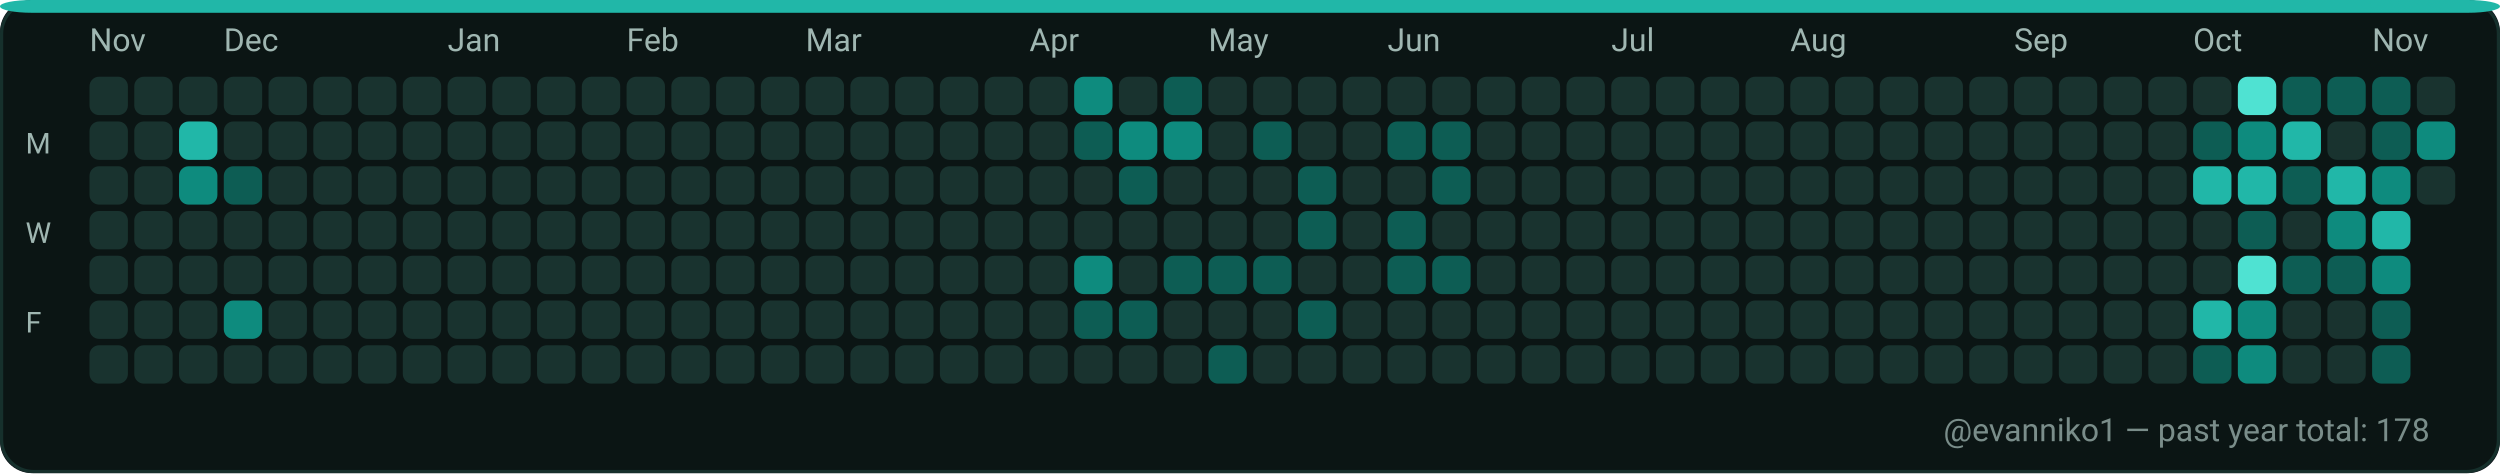
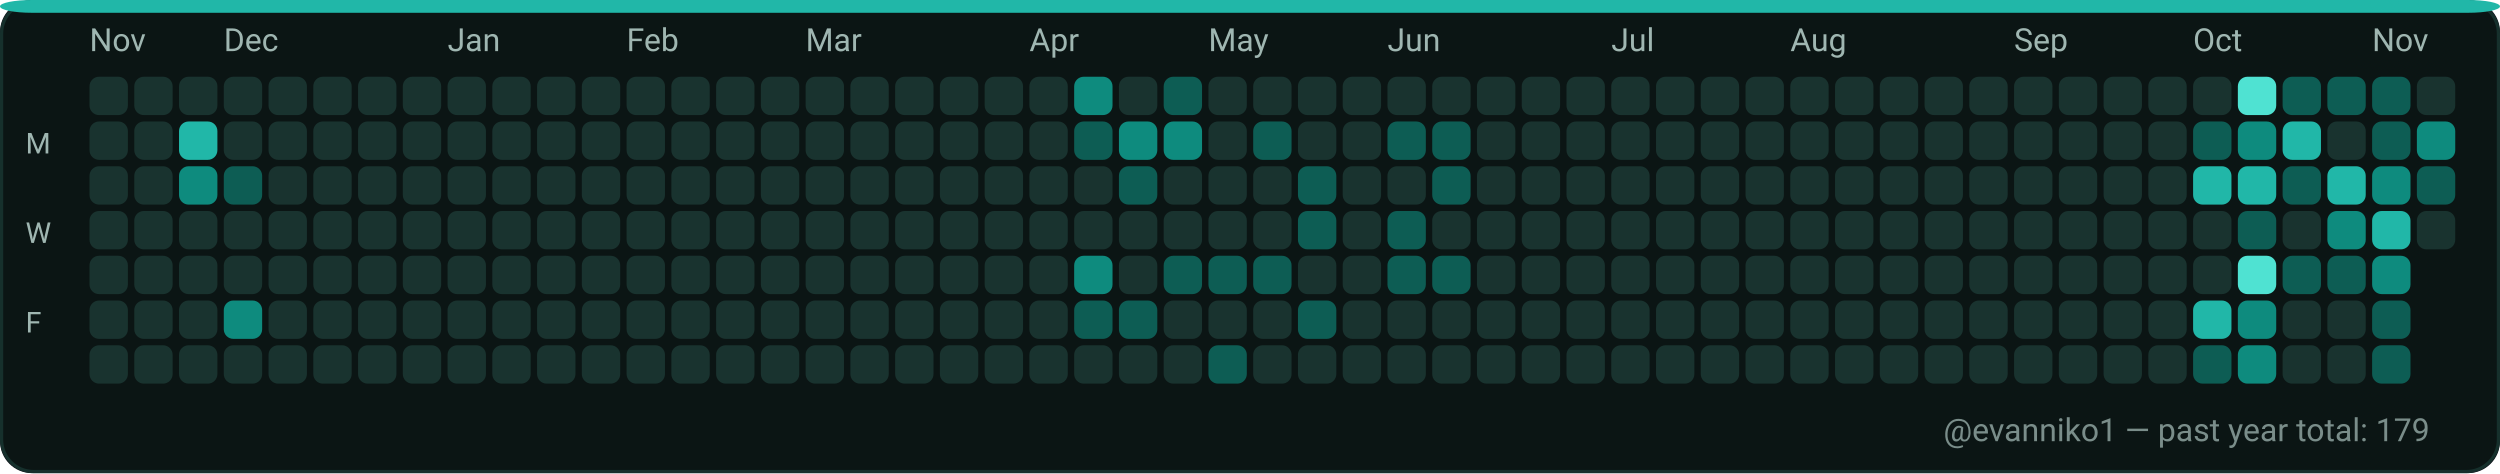
<svg xmlns="http://www.w3.org/2000/svg" width="782" height="148" viewBox="0 0 782 148" role="img" aria-label="GitHub contributions calendar for evanniko1">
  <rect x="0" y="0" width="782" height="148" rx="10" fill="#0D1117" />
  <rect x="0.5" y="0.5" width="781" height="147" rx="10" fill="#0B1514" stroke="#16302C" stroke-width="1" />
  <rect x="0" y="0" width="782" height="4" rx="10" fill="#21B7A8" />
  <text x="28" y="16" fill="#9FB6B1" font-family="ui-sans-serif, system-ui, -apple-system, Segoe UI, Roboto, Ubuntu, Cantarell, Noto Sans, Helvetica Neue, Arial" font-size="10" text-rendering="geometricPrecision">Nov</text>
  <text x="70" y="16" fill="#9FB6B1" font-family="ui-sans-serif, system-ui, -apple-system, Segoe UI, Roboto, Ubuntu, Cantarell, Noto Sans, Helvetica Neue, Arial" font-size="10" text-rendering="geometricPrecision">Dec</text>
  <text x="140" y="16" fill="#9FB6B1" font-family="ui-sans-serif, system-ui, -apple-system, Segoe UI, Roboto, Ubuntu, Cantarell, Noto Sans, Helvetica Neue, Arial" font-size="10" text-rendering="geometricPrecision">Jan</text>
  <text x="196" y="16" fill="#9FB6B1" font-family="ui-sans-serif, system-ui, -apple-system, Segoe UI, Roboto, Ubuntu, Cantarell, Noto Sans, Helvetica Neue, Arial" font-size="10" text-rendering="geometricPrecision">Feb</text>
  <text x="252" y="16" fill="#9FB6B1" font-family="ui-sans-serif, system-ui, -apple-system, Segoe UI, Roboto, Ubuntu, Cantarell, Noto Sans, Helvetica Neue, Arial" font-size="10" text-rendering="geometricPrecision">Mar</text>
  <text x="322" y="16" fill="#9FB6B1" font-family="ui-sans-serif, system-ui, -apple-system, Segoe UI, Roboto, Ubuntu, Cantarell, Noto Sans, Helvetica Neue, Arial" font-size="10" text-rendering="geometricPrecision">Apr</text>
  <text x="378" y="16" fill="#9FB6B1" font-family="ui-sans-serif, system-ui, -apple-system, Segoe UI, Roboto, Ubuntu, Cantarell, Noto Sans, Helvetica Neue, Arial" font-size="10" text-rendering="geometricPrecision">May</text>
  <text x="434" y="16" fill="#9FB6B1" font-family="ui-sans-serif, system-ui, -apple-system, Segoe UI, Roboto, Ubuntu, Cantarell, Noto Sans, Helvetica Neue, Arial" font-size="10" text-rendering="geometricPrecision">Jun</text>
  <text x="504" y="16" fill="#9FB6B1" font-family="ui-sans-serif, system-ui, -apple-system, Segoe UI, Roboto, Ubuntu, Cantarell, Noto Sans, Helvetica Neue, Arial" font-size="10" text-rendering="geometricPrecision">Jul</text>
  <text x="560" y="16" fill="#9FB6B1" font-family="ui-sans-serif, system-ui, -apple-system, Segoe UI, Roboto, Ubuntu, Cantarell, Noto Sans, Helvetica Neue, Arial" font-size="10" text-rendering="geometricPrecision">Aug</text>
  <text x="630" y="16" fill="#9FB6B1" font-family="ui-sans-serif, system-ui, -apple-system, Segoe UI, Roboto, Ubuntu, Cantarell, Noto Sans, Helvetica Neue, Arial" font-size="10" text-rendering="geometricPrecision">Sep</text>
  <text x="686" y="16" fill="#9FB6B1" font-family="ui-sans-serif, system-ui, -apple-system, Segoe UI, Roboto, Ubuntu, Cantarell, Noto Sans, Helvetica Neue, Arial" font-size="10" text-rendering="geometricPrecision">Oct</text>
  <text x="742" y="16" fill="#9FB6B1" font-family="ui-sans-serif, system-ui, -apple-system, Segoe UI, Roboto, Ubuntu, Cantarell, Noto Sans, Helvetica Neue, Arial" font-size="10" text-rendering="geometricPrecision">Nov</text>
  <text x="8" y="48" fill="#9FB6B1" font-family="ui-sans-serif, system-ui, -apple-system, Segoe UI, Roboto, Ubuntu, Cantarell, Noto Sans, Helvetica Neue, Arial" font-size="9" text-rendering="geometricPrecision">M</text>
  <text x="8" y="76" fill="#9FB6B1" font-family="ui-sans-serif, system-ui, -apple-system, Segoe UI, Roboto, Ubuntu, Cantarell, Noto Sans, Helvetica Neue, Arial" font-size="9" text-rendering="geometricPrecision">W</text>
  <text x="8" y="104" fill="#9FB6B1" font-family="ui-sans-serif, system-ui, -apple-system, Segoe UI, Roboto, Ubuntu, Cantarell, Noto Sans, Helvetica Neue, Arial" font-size="9" text-rendering="geometricPrecision">F</text>
  <g>
    <rect x="28" y="24" width="12" height="12" rx="3" fill="#19332F" />
  </g>
  <g>
    <rect x="28" y="38" width="12" height="12" rx="3" fill="#19332F" />
  </g>
  <g>
    <rect x="28" y="52" width="12" height="12" rx="3" fill="#19332F" />
  </g>
  <g>
    <rect x="28" y="66" width="12" height="12" rx="3" fill="#19332F" />
  </g>
  <g>
    <rect x="28" y="80" width="12" height="12" rx="3" fill="#19332F" />
  </g>
  <g>
    <rect x="28" y="94" width="12" height="12" rx="3" fill="#19332F" />
  </g>
  <g>
    <rect x="28" y="108" width="12" height="12" rx="3" fill="#19332F" />
  </g>
  <g>
    <rect x="42" y="24" width="12" height="12" rx="3" fill="#19332F" />
  </g>
  <g>
    <rect x="42" y="38" width="12" height="12" rx="3" fill="#19332F" />
  </g>
  <g>
    <rect x="42" y="52" width="12" height="12" rx="3" fill="#19332F" />
  </g>
  <g>
    <rect x="42" y="66" width="12" height="12" rx="3" fill="#19332F" />
  </g>
  <g>
    <rect x="42" y="80" width="12" height="12" rx="3" fill="#19332F" />
  </g>
  <g>
    <rect x="42" y="94" width="12" height="12" rx="3" fill="#19332F" />
  </g>
  <g>
    <rect x="42" y="108" width="12" height="12" rx="3" fill="#19332F" />
  </g>
  <g>
    <rect x="56" y="24" width="12" height="12" rx="3" fill="#19332F" />
  </g>
  <g>
    <rect x="56" y="38" width="12" height="12" rx="3" fill="#21B7A8" />
  </g>
  <g>
    <rect x="56" y="52" width="12" height="12" rx="3" fill="#0E8B7E" />
  </g>
  <g>
    <rect x="56" y="66" width="12" height="12" rx="3" fill="#19332F" />
  </g>
  <g>
    <rect x="56" y="80" width="12" height="12" rx="3" fill="#19332F" />
  </g>
  <g>
    <rect x="56" y="94" width="12" height="12" rx="3" fill="#19332F" />
  </g>
  <g>
    <rect x="56" y="108" width="12" height="12" rx="3" fill="#19332F" />
  </g>
  <g>
    <rect x="70" y="24" width="12" height="12" rx="3" fill="#19332F" />
  </g>
  <g>
    <rect x="70" y="38" width="12" height="12" rx="3" fill="#19332F" />
  </g>
  <g>
    <rect x="70" y="52" width="12" height="12" rx="3" fill="#0D5D54" />
  </g>
  <g>
    <rect x="70" y="66" width="12" height="12" rx="3" fill="#19332F" />
  </g>
  <g>
    <rect x="70" y="80" width="12" height="12" rx="3" fill="#19332F" />
  </g>
  <g>
    <rect x="70" y="94" width="12" height="12" rx="3" fill="#0E8B7E" />
  </g>
  <g>
    <rect x="70" y="108" width="12" height="12" rx="3" fill="#19332F" />
  </g>
  <g>
    <rect x="84" y="24" width="12" height="12" rx="3" fill="#19332F" />
  </g>
  <g>
    <rect x="84" y="38" width="12" height="12" rx="3" fill="#19332F" />
  </g>
  <g>
    <rect x="84" y="52" width="12" height="12" rx="3" fill="#19332F" />
  </g>
  <g>
    <rect x="84" y="66" width="12" height="12" rx="3" fill="#19332F" />
  </g>
  <g>
    <rect x="84" y="80" width="12" height="12" rx="3" fill="#19332F" />
  </g>
  <g>
    <rect x="84" y="94" width="12" height="12" rx="3" fill="#19332F" />
  </g>
  <g>
    <rect x="84" y="108" width="12" height="12" rx="3" fill="#19332F" />
  </g>
  <g>
    <rect x="98" y="24" width="12" height="12" rx="3" fill="#19332F" />
  </g>
  <g>
    <rect x="98" y="38" width="12" height="12" rx="3" fill="#19332F" />
  </g>
  <g>
    <rect x="98" y="52" width="12" height="12" rx="3" fill="#19332F" />
  </g>
  <g>
    <rect x="98" y="66" width="12" height="12" rx="3" fill="#19332F" />
  </g>
  <g>
    <rect x="98" y="80" width="12" height="12" rx="3" fill="#19332F" />
  </g>
  <g>
    <rect x="98" y="94" width="12" height="12" rx="3" fill="#19332F" />
  </g>
  <g>
    <rect x="98" y="108" width="12" height="12" rx="3" fill="#19332F" />
  </g>
  <g>
    <rect x="112" y="24" width="12" height="12" rx="3" fill="#19332F" />
  </g>
  <g>
    <rect x="112" y="38" width="12" height="12" rx="3" fill="#19332F" />
  </g>
  <g>
    <rect x="112" y="52" width="12" height="12" rx="3" fill="#19332F" />
  </g>
  <g>
    <rect x="112" y="66" width="12" height="12" rx="3" fill="#19332F" />
  </g>
  <g>
    <rect x="112" y="80" width="12" height="12" rx="3" fill="#19332F" />
  </g>
  <g>
    <rect x="112" y="94" width="12" height="12" rx="3" fill="#19332F" />
  </g>
  <g>
    <rect x="112" y="108" width="12" height="12" rx="3" fill="#19332F" />
  </g>
  <g>
    <rect x="126" y="24" width="12" height="12" rx="3" fill="#19332F" />
  </g>
  <g>
    <rect x="126" y="38" width="12" height="12" rx="3" fill="#19332F" />
  </g>
  <g>
    <rect x="126" y="52" width="12" height="12" rx="3" fill="#19332F" />
  </g>
  <g>
    <rect x="126" y="66" width="12" height="12" rx="3" fill="#19332F" />
  </g>
  <g>
    <rect x="126" y="80" width="12" height="12" rx="3" fill="#19332F" />
  </g>
  <g>
    <rect x="126" y="94" width="12" height="12" rx="3" fill="#19332F" />
  </g>
  <g>
    <rect x="126" y="108" width="12" height="12" rx="3" fill="#19332F" />
  </g>
  <g>
    <rect x="140" y="24" width="12" height="12" rx="3" fill="#19332F" />
  </g>
  <g>
    <rect x="140" y="38" width="12" height="12" rx="3" fill="#19332F" />
  </g>
  <g>
    <rect x="140" y="52" width="12" height="12" rx="3" fill="#19332F" />
  </g>
  <g>
    <rect x="140" y="66" width="12" height="12" rx="3" fill="#19332F" />
  </g>
  <g>
    <rect x="140" y="80" width="12" height="12" rx="3" fill="#19332F" />
  </g>
  <g>
    <rect x="140" y="94" width="12" height="12" rx="3" fill="#19332F" />
  </g>
  <g>
    <rect x="140" y="108" width="12" height="12" rx="3" fill="#19332F" />
  </g>
  <g>
    <rect x="154" y="24" width="12" height="12" rx="3" fill="#19332F" />
  </g>
  <g>
    <rect x="154" y="38" width="12" height="12" rx="3" fill="#19332F" />
  </g>
  <g>
    <rect x="154" y="52" width="12" height="12" rx="3" fill="#19332F" />
  </g>
  <g>
    <rect x="154" y="66" width="12" height="12" rx="3" fill="#19332F" />
  </g>
  <g>
    <rect x="154" y="80" width="12" height="12" rx="3" fill="#19332F" />
  </g>
  <g>
    <rect x="154" y="94" width="12" height="12" rx="3" fill="#19332F" />
  </g>
  <g>
    <rect x="154" y="108" width="12" height="12" rx="3" fill="#19332F" />
  </g>
  <g>
    <rect x="168" y="24" width="12" height="12" rx="3" fill="#19332F" />
  </g>
  <g>
    <rect x="168" y="38" width="12" height="12" rx="3" fill="#19332F" />
  </g>
  <g>
    <rect x="168" y="52" width="12" height="12" rx="3" fill="#19332F" />
  </g>
  <g>
    <rect x="168" y="66" width="12" height="12" rx="3" fill="#19332F" />
  </g>
  <g>
    <rect x="168" y="80" width="12" height="12" rx="3" fill="#19332F" />
  </g>
  <g>
    <rect x="168" y="94" width="12" height="12" rx="3" fill="#19332F" />
  </g>
  <g>
    <rect x="168" y="108" width="12" height="12" rx="3" fill="#19332F" />
  </g>
  <g>
    <rect x="182" y="24" width="12" height="12" rx="3" fill="#19332F" />
  </g>
  <g>
    <rect x="182" y="38" width="12" height="12" rx="3" fill="#19332F" />
  </g>
  <g>
    <rect x="182" y="52" width="12" height="12" rx="3" fill="#19332F" />
  </g>
  <g>
    <rect x="182" y="66" width="12" height="12" rx="3" fill="#19332F" />
  </g>
  <g>
    <rect x="182" y="80" width="12" height="12" rx="3" fill="#19332F" />
  </g>
  <g>
    <rect x="182" y="94" width="12" height="12" rx="3" fill="#19332F" />
  </g>
  <g>
    <rect x="182" y="108" width="12" height="12" rx="3" fill="#19332F" />
  </g>
  <g>
    <rect x="196" y="24" width="12" height="12" rx="3" fill="#19332F" />
  </g>
  <g>
    <rect x="196" y="38" width="12" height="12" rx="3" fill="#19332F" />
  </g>
  <g>
    <rect x="196" y="52" width="12" height="12" rx="3" fill="#19332F" />
  </g>
  <g>
    <rect x="196" y="66" width="12" height="12" rx="3" fill="#19332F" />
  </g>
  <g>
    <rect x="196" y="80" width="12" height="12" rx="3" fill="#19332F" />
  </g>
  <g>
    <rect x="196" y="94" width="12" height="12" rx="3" fill="#19332F" />
  </g>
  <g>
    <rect x="196" y="108" width="12" height="12" rx="3" fill="#19332F" />
  </g>
  <g>
    <rect x="210" y="24" width="12" height="12" rx="3" fill="#19332F" />
  </g>
  <g>
    <rect x="210" y="38" width="12" height="12" rx="3" fill="#19332F" />
  </g>
  <g>
    <rect x="210" y="52" width="12" height="12" rx="3" fill="#19332F" />
  </g>
  <g>
    <rect x="210" y="66" width="12" height="12" rx="3" fill="#19332F" />
  </g>
  <g>
    <rect x="210" y="80" width="12" height="12" rx="3" fill="#19332F" />
  </g>
  <g>
    <rect x="210" y="94" width="12" height="12" rx="3" fill="#19332F" />
  </g>
  <g>
    <rect x="210" y="108" width="12" height="12" rx="3" fill="#19332F" />
  </g>
  <g>
    <rect x="224" y="24" width="12" height="12" rx="3" fill="#19332F" />
  </g>
  <g>
    <rect x="224" y="38" width="12" height="12" rx="3" fill="#19332F" />
  </g>
  <g>
    <rect x="224" y="52" width="12" height="12" rx="3" fill="#19332F" />
  </g>
  <g>
    <rect x="224" y="66" width="12" height="12" rx="3" fill="#19332F" />
  </g>
  <g>
    <rect x="224" y="80" width="12" height="12" rx="3" fill="#19332F" />
  </g>
  <g>
    <rect x="224" y="94" width="12" height="12" rx="3" fill="#19332F" />
  </g>
  <g>
    <rect x="224" y="108" width="12" height="12" rx="3" fill="#19332F" />
  </g>
  <g>
    <rect x="238" y="24" width="12" height="12" rx="3" fill="#19332F" />
  </g>
  <g>
    <rect x="238" y="38" width="12" height="12" rx="3" fill="#19332F" />
  </g>
  <g>
    <rect x="238" y="52" width="12" height="12" rx="3" fill="#19332F" />
  </g>
  <g>
    <rect x="238" y="66" width="12" height="12" rx="3" fill="#19332F" />
  </g>
  <g>
    <rect x="238" y="80" width="12" height="12" rx="3" fill="#19332F" />
  </g>
  <g>
    <rect x="238" y="94" width="12" height="12" rx="3" fill="#19332F" />
  </g>
  <g>
    <rect x="238" y="108" width="12" height="12" rx="3" fill="#19332F" />
  </g>
  <g>
    <rect x="252" y="24" width="12" height="12" rx="3" fill="#19332F" />
  </g>
  <g>
    <rect x="252" y="38" width="12" height="12" rx="3" fill="#19332F" />
  </g>
  <g>
    <rect x="252" y="52" width="12" height="12" rx="3" fill="#19332F" />
  </g>
  <g>
    <rect x="252" y="66" width="12" height="12" rx="3" fill="#19332F" />
  </g>
  <g>
    <rect x="252" y="80" width="12" height="12" rx="3" fill="#19332F" />
  </g>
  <g>
    <rect x="252" y="94" width="12" height="12" rx="3" fill="#19332F" />
  </g>
  <g>
    <rect x="252" y="108" width="12" height="12" rx="3" fill="#19332F" />
  </g>
  <g>
    <rect x="266" y="24" width="12" height="12" rx="3" fill="#19332F" />
  </g>
  <g>
    <rect x="266" y="38" width="12" height="12" rx="3" fill="#19332F" />
  </g>
  <g>
    <rect x="266" y="52" width="12" height="12" rx="3" fill="#19332F" />
  </g>
  <g>
    <rect x="266" y="66" width="12" height="12" rx="3" fill="#19332F" />
  </g>
  <g>
    <rect x="266" y="80" width="12" height="12" rx="3" fill="#19332F" />
  </g>
  <g>
    <rect x="266" y="94" width="12" height="12" rx="3" fill="#19332F" />
  </g>
  <g>
    <rect x="266" y="108" width="12" height="12" rx="3" fill="#19332F" />
  </g>
  <g>
    <rect x="280" y="24" width="12" height="12" rx="3" fill="#19332F" />
  </g>
  <g>
    <rect x="280" y="38" width="12" height="12" rx="3" fill="#19332F" />
  </g>
  <g>
    <rect x="280" y="52" width="12" height="12" rx="3" fill="#19332F" />
  </g>
  <g>
    <rect x="280" y="66" width="12" height="12" rx="3" fill="#19332F" />
  </g>
  <g>
    <rect x="280" y="80" width="12" height="12" rx="3" fill="#19332F" />
  </g>
  <g>
    <rect x="280" y="94" width="12" height="12" rx="3" fill="#19332F" />
  </g>
  <g>
    <rect x="280" y="108" width="12" height="12" rx="3" fill="#19332F" />
  </g>
  <g>
    <rect x="294" y="24" width="12" height="12" rx="3" fill="#19332F" />
  </g>
  <g>
    <rect x="294" y="38" width="12" height="12" rx="3" fill="#19332F" />
  </g>
  <g>
    <rect x="294" y="52" width="12" height="12" rx="3" fill="#19332F" />
  </g>
  <g>
    <rect x="294" y="66" width="12" height="12" rx="3" fill="#19332F" />
  </g>
  <g>
    <rect x="294" y="80" width="12" height="12" rx="3" fill="#19332F" />
  </g>
  <g>
    <rect x="294" y="94" width="12" height="12" rx="3" fill="#19332F" />
  </g>
  <g>
    <rect x="294" y="108" width="12" height="12" rx="3" fill="#19332F" />
  </g>
  <g>
    <rect x="308" y="24" width="12" height="12" rx="3" fill="#19332F" />
  </g>
  <g>
    <rect x="308" y="38" width="12" height="12" rx="3" fill="#19332F" />
  </g>
  <g>
    <rect x="308" y="52" width="12" height="12" rx="3" fill="#19332F" />
  </g>
  <g>
    <rect x="308" y="66" width="12" height="12" rx="3" fill="#19332F" />
  </g>
  <g>
    <rect x="308" y="80" width="12" height="12" rx="3" fill="#19332F" />
  </g>
  <g>
    <rect x="308" y="94" width="12" height="12" rx="3" fill="#19332F" />
  </g>
  <g>
    <rect x="308" y="108" width="12" height="12" rx="3" fill="#19332F" />
  </g>
  <g>
    <rect x="322" y="24" width="12" height="12" rx="3" fill="#19332F" />
  </g>
  <g>
    <rect x="322" y="38" width="12" height="12" rx="3" fill="#19332F" />
  </g>
  <g>
    <rect x="322" y="52" width="12" height="12" rx="3" fill="#19332F" />
  </g>
  <g>
    <rect x="322" y="66" width="12" height="12" rx="3" fill="#19332F" />
  </g>
  <g>
    <rect x="322" y="80" width="12" height="12" rx="3" fill="#19332F" />
  </g>
  <g>
    <rect x="322" y="94" width="12" height="12" rx="3" fill="#19332F" />
  </g>
  <g>
    <rect x="322" y="108" width="12" height="12" rx="3" fill="#19332F" />
  </g>
  <g>
    <rect x="336" y="24" width="12" height="12" rx="3" fill="#0E8B7E" />
  </g>
  <g>
    <rect x="336" y="38" width="12" height="12" rx="3" fill="#0D5D54" />
  </g>
  <g>
    <rect x="336" y="52" width="12" height="12" rx="3" fill="#19332F" />
  </g>
  <g>
    <rect x="336" y="66" width="12" height="12" rx="3" fill="#19332F" />
  </g>
  <g>
    <rect x="336" y="80" width="12" height="12" rx="3" fill="#0E8B7E" />
  </g>
  <g>
    <rect x="336" y="94" width="12" height="12" rx="3" fill="#0D5D54" />
  </g>
  <g>
    <rect x="336" y="108" width="12" height="12" rx="3" fill="#19332F" />
  </g>
  <g>
    <rect x="350" y="24" width="12" height="12" rx="3" fill="#19332F" />
  </g>
  <g>
    <rect x="350" y="38" width="12" height="12" rx="3" fill="#0E8B7E" />
  </g>
  <g>
    <rect x="350" y="52" width="12" height="12" rx="3" fill="#0D5D54" />
  </g>
  <g>
    <rect x="350" y="66" width="12" height="12" rx="3" fill="#19332F" />
  </g>
  <g>
    <rect x="350" y="80" width="12" height="12" rx="3" fill="#19332F" />
  </g>
  <g>
    <rect x="350" y="94" width="12" height="12" rx="3" fill="#0D5D54" />
  </g>
  <g>
    <rect x="350" y="108" width="12" height="12" rx="3" fill="#19332F" />
  </g>
  <g>
    <rect x="364" y="24" width="12" height="12" rx="3" fill="#0D5D54" />
  </g>
  <g>
    <rect x="364" y="38" width="12" height="12" rx="3" fill="#0E8B7E" />
  </g>
  <g>
    <rect x="364" y="52" width="12" height="12" rx="3" fill="#19332F" />
  </g>
  <g>
    <rect x="364" y="66" width="12" height="12" rx="3" fill="#19332F" />
  </g>
  <g>
    <rect x="364" y="80" width="12" height="12" rx="3" fill="#0D5D54" />
  </g>
  <g>
    <rect x="364" y="94" width="12" height="12" rx="3" fill="#19332F" />
  </g>
  <g>
    <rect x="364" y="108" width="12" height="12" rx="3" fill="#19332F" />
  </g>
  <g>
    <rect x="378" y="24" width="12" height="12" rx="3" fill="#19332F" />
  </g>
  <g>
    <rect x="378" y="38" width="12" height="12" rx="3" fill="#19332F" />
  </g>
  <g>
    <rect x="378" y="52" width="12" height="12" rx="3" fill="#19332F" />
  </g>
  <g>
    <rect x="378" y="66" width="12" height="12" rx="3" fill="#19332F" />
  </g>
  <g>
    <rect x="378" y="80" width="12" height="12" rx="3" fill="#0D5D54" />
  </g>
  <g>
    <rect x="378" y="94" width="12" height="12" rx="3" fill="#19332F" />
  </g>
  <g>
    <rect x="378" y="108" width="12" height="12" rx="3" fill="#0D5D54" />
  </g>
  <g>
    <rect x="392" y="24" width="12" height="12" rx="3" fill="#19332F" />
  </g>
  <g>
    <rect x="392" y="38" width="12" height="12" rx="3" fill="#0D5D54" />
  </g>
  <g>
    <rect x="392" y="52" width="12" height="12" rx="3" fill="#19332F" />
  </g>
  <g>
    <rect x="392" y="66" width="12" height="12" rx="3" fill="#19332F" />
  </g>
  <g>
    <rect x="392" y="80" width="12" height="12" rx="3" fill="#0D5D54" />
  </g>
  <g>
    <rect x="392" y="94" width="12" height="12" rx="3" fill="#19332F" />
  </g>
  <g>
    <rect x="392" y="108" width="12" height="12" rx="3" fill="#19332F" />
  </g>
  <g>
    <rect x="406" y="24" width="12" height="12" rx="3" fill="#19332F" />
  </g>
  <g>
    <rect x="406" y="38" width="12" height="12" rx="3" fill="#19332F" />
  </g>
  <g>
    <rect x="406" y="52" width="12" height="12" rx="3" fill="#0D5D54" />
  </g>
  <g>
    <rect x="406" y="66" width="12" height="12" rx="3" fill="#0D5D54" />
  </g>
  <g>
    <rect x="406" y="80" width="12" height="12" rx="3" fill="#19332F" />
  </g>
  <g>
    <rect x="406" y="94" width="12" height="12" rx="3" fill="#0D5D54" />
  </g>
  <g>
    <rect x="406" y="108" width="12" height="12" rx="3" fill="#19332F" />
  </g>
  <g>
    <rect x="420" y="24" width="12" height="12" rx="3" fill="#19332F" />
  </g>
  <g>
    <rect x="420" y="38" width="12" height="12" rx="3" fill="#19332F" />
  </g>
  <g>
    <rect x="420" y="52" width="12" height="12" rx="3" fill="#19332F" />
  </g>
  <g>
    <rect x="420" y="66" width="12" height="12" rx="3" fill="#19332F" />
  </g>
  <g>
    <rect x="420" y="80" width="12" height="12" rx="3" fill="#19332F" />
  </g>
  <g>
    <rect x="420" y="94" width="12" height="12" rx="3" fill="#19332F" />
  </g>
  <g>
    <rect x="420" y="108" width="12" height="12" rx="3" fill="#19332F" />
  </g>
  <g>
    <rect x="434" y="24" width="12" height="12" rx="3" fill="#19332F" />
  </g>
  <g>
    <rect x="434" y="38" width="12" height="12" rx="3" fill="#0D5D54" />
  </g>
  <g>
    <rect x="434" y="52" width="12" height="12" rx="3" fill="#19332F" />
  </g>
  <g>
    <rect x="434" y="66" width="12" height="12" rx="3" fill="#0D5D54" />
  </g>
  <g>
    <rect x="434" y="80" width="12" height="12" rx="3" fill="#0D5D54" />
  </g>
  <g>
    <rect x="434" y="94" width="12" height="12" rx="3" fill="#19332F" />
  </g>
  <g>
    <rect x="434" y="108" width="12" height="12" rx="3" fill="#19332F" />
  </g>
  <g>
    <rect x="448" y="24" width="12" height="12" rx="3" fill="#19332F" />
  </g>
  <g>
    <rect x="448" y="38" width="12" height="12" rx="3" fill="#0D5D54" />
  </g>
  <g>
    <rect x="448" y="52" width="12" height="12" rx="3" fill="#0D5D54" />
  </g>
  <g>
    <rect x="448" y="66" width="12" height="12" rx="3" fill="#19332F" />
  </g>
  <g>
    <rect x="448" y="80" width="12" height="12" rx="3" fill="#0D5D54" />
  </g>
  <g>
    <rect x="448" y="94" width="12" height="12" rx="3" fill="#19332F" />
  </g>
  <g>
    <rect x="448" y="108" width="12" height="12" rx="3" fill="#19332F" />
  </g>
  <g>
    <rect x="462" y="24" width="12" height="12" rx="3" fill="#19332F" />
  </g>
  <g>
    <rect x="462" y="38" width="12" height="12" rx="3" fill="#19332F" />
  </g>
  <g>
    <rect x="462" y="52" width="12" height="12" rx="3" fill="#19332F" />
  </g>
  <g>
    <rect x="462" y="66" width="12" height="12" rx="3" fill="#19332F" />
  </g>
  <g>
    <rect x="462" y="80" width="12" height="12" rx="3" fill="#19332F" />
  </g>
  <g>
    <rect x="462" y="94" width="12" height="12" rx="3" fill="#19332F" />
  </g>
  <g>
    <rect x="462" y="108" width="12" height="12" rx="3" fill="#19332F" />
  </g>
  <g>
    <rect x="476" y="24" width="12" height="12" rx="3" fill="#19332F" />
  </g>
  <g>
    <rect x="476" y="38" width="12" height="12" rx="3" fill="#19332F" />
  </g>
  <g>
    <rect x="476" y="52" width="12" height="12" rx="3" fill="#19332F" />
  </g>
  <g>
    <rect x="476" y="66" width="12" height="12" rx="3" fill="#19332F" />
  </g>
  <g>
    <rect x="476" y="80" width="12" height="12" rx="3" fill="#19332F" />
  </g>
  <g>
    <rect x="476" y="94" width="12" height="12" rx="3" fill="#19332F" />
  </g>
  <g>
    <rect x="476" y="108" width="12" height="12" rx="3" fill="#19332F" />
  </g>
  <g>
    <rect x="490" y="24" width="12" height="12" rx="3" fill="#19332F" />
  </g>
  <g>
    <rect x="490" y="38" width="12" height="12" rx="3" fill="#19332F" />
  </g>
  <g>
    <rect x="490" y="52" width="12" height="12" rx="3" fill="#19332F" />
  </g>
  <g>
    <rect x="490" y="66" width="12" height="12" rx="3" fill="#19332F" />
  </g>
  <g>
    <rect x="490" y="80" width="12" height="12" rx="3" fill="#19332F" />
  </g>
  <g>
    <rect x="490" y="94" width="12" height="12" rx="3" fill="#19332F" />
  </g>
  <g>
    <rect x="490" y="108" width="12" height="12" rx="3" fill="#19332F" />
  </g>
  <g>
    <rect x="504" y="24" width="12" height="12" rx="3" fill="#19332F" />
  </g>
  <g>
    <rect x="504" y="38" width="12" height="12" rx="3" fill="#19332F" />
  </g>
  <g>
    <rect x="504" y="52" width="12" height="12" rx="3" fill="#19332F" />
  </g>
  <g>
    <rect x="504" y="66" width="12" height="12" rx="3" fill="#19332F" />
  </g>
  <g>
    <rect x="504" y="80" width="12" height="12" rx="3" fill="#19332F" />
  </g>
  <g>
    <rect x="504" y="94" width="12" height="12" rx="3" fill="#19332F" />
  </g>
  <g>
    <rect x="504" y="108" width="12" height="12" rx="3" fill="#19332F" />
  </g>
  <g>
    <rect x="518" y="24" width="12" height="12" rx="3" fill="#19332F" />
  </g>
  <g>
    <rect x="518" y="38" width="12" height="12" rx="3" fill="#19332F" />
  </g>
  <g>
    <rect x="518" y="52" width="12" height="12" rx="3" fill="#19332F" />
  </g>
  <g>
    <rect x="518" y="66" width="12" height="12" rx="3" fill="#19332F" />
  </g>
  <g>
    <rect x="518" y="80" width="12" height="12" rx="3" fill="#19332F" />
  </g>
  <g>
    <rect x="518" y="94" width="12" height="12" rx="3" fill="#19332F" />
  </g>
  <g>
    <rect x="518" y="108" width="12" height="12" rx="3" fill="#19332F" />
  </g>
  <g>
    <rect x="532" y="24" width="12" height="12" rx="3" fill="#19332F" />
  </g>
  <g>
    <rect x="532" y="38" width="12" height="12" rx="3" fill="#19332F" />
  </g>
  <g>
    <rect x="532" y="52" width="12" height="12" rx="3" fill="#19332F" />
  </g>
  <g>
    <rect x="532" y="66" width="12" height="12" rx="3" fill="#19332F" />
  </g>
  <g>
    <rect x="532" y="80" width="12" height="12" rx="3" fill="#19332F" />
  </g>
  <g>
    <rect x="532" y="94" width="12" height="12" rx="3" fill="#19332F" />
  </g>
  <g>
    <rect x="532" y="108" width="12" height="12" rx="3" fill="#19332F" />
  </g>
  <g>
    <rect x="546" y="24" width="12" height="12" rx="3" fill="#19332F" />
  </g>
  <g>
    <rect x="546" y="38" width="12" height="12" rx="3" fill="#19332F" />
  </g>
  <g>
    <rect x="546" y="52" width="12" height="12" rx="3" fill="#19332F" />
  </g>
  <g>
    <rect x="546" y="66" width="12" height="12" rx="3" fill="#19332F" />
  </g>
  <g>
    <rect x="546" y="80" width="12" height="12" rx="3" fill="#19332F" />
  </g>
  <g>
    <rect x="546" y="94" width="12" height="12" rx="3" fill="#19332F" />
  </g>
  <g>
    <rect x="546" y="108" width="12" height="12" rx="3" fill="#19332F" />
  </g>
  <g>
    <rect x="560" y="24" width="12" height="12" rx="3" fill="#19332F" />
  </g>
  <g>
    <rect x="560" y="38" width="12" height="12" rx="3" fill="#19332F" />
  </g>
  <g>
    <rect x="560" y="52" width="12" height="12" rx="3" fill="#19332F" />
  </g>
  <g>
    <rect x="560" y="66" width="12" height="12" rx="3" fill="#19332F" />
  </g>
  <g>
    <rect x="560" y="80" width="12" height="12" rx="3" fill="#19332F" />
  </g>
  <g>
    <rect x="560" y="94" width="12" height="12" rx="3" fill="#19332F" />
  </g>
  <g>
    <rect x="560" y="108" width="12" height="12" rx="3" fill="#19332F" />
  </g>
  <g>
    <rect x="574" y="24" width="12" height="12" rx="3" fill="#19332F" />
  </g>
  <g>
    <rect x="574" y="38" width="12" height="12" rx="3" fill="#19332F" />
  </g>
  <g>
    <rect x="574" y="52" width="12" height="12" rx="3" fill="#19332F" />
  </g>
  <g>
    <rect x="574" y="66" width="12" height="12" rx="3" fill="#19332F" />
  </g>
  <g>
    <rect x="574" y="80" width="12" height="12" rx="3" fill="#19332F" />
  </g>
  <g>
    <rect x="574" y="94" width="12" height="12" rx="3" fill="#19332F" />
  </g>
  <g>
    <rect x="574" y="108" width="12" height="12" rx="3" fill="#19332F" />
  </g>
  <g>
    <rect x="588" y="24" width="12" height="12" rx="3" fill="#19332F" />
  </g>
  <g>
    <rect x="588" y="38" width="12" height="12" rx="3" fill="#19332F" />
  </g>
  <g>
    <rect x="588" y="52" width="12" height="12" rx="3" fill="#19332F" />
  </g>
  <g>
    <rect x="588" y="66" width="12" height="12" rx="3" fill="#19332F" />
  </g>
  <g>
    <rect x="588" y="80" width="12" height="12" rx="3" fill="#19332F" />
  </g>
  <g>
    <rect x="588" y="94" width="12" height="12" rx="3" fill="#19332F" />
  </g>
  <g>
    <rect x="588" y="108" width="12" height="12" rx="3" fill="#19332F" />
  </g>
  <g>
    <rect x="602" y="24" width="12" height="12" rx="3" fill="#19332F" />
  </g>
  <g>
    <rect x="602" y="38" width="12" height="12" rx="3" fill="#19332F" />
  </g>
  <g>
    <rect x="602" y="52" width="12" height="12" rx="3" fill="#19332F" />
  </g>
  <g>
    <rect x="602" y="66" width="12" height="12" rx="3" fill="#19332F" />
  </g>
  <g>
    <rect x="602" y="80" width="12" height="12" rx="3" fill="#19332F" />
  </g>
  <g>
    <rect x="602" y="94" width="12" height="12" rx="3" fill="#19332F" />
  </g>
  <g>
    <rect x="602" y="108" width="12" height="12" rx="3" fill="#19332F" />
  </g>
  <g>
    <rect x="616" y="24" width="12" height="12" rx="3" fill="#19332F" />
  </g>
  <g>
    <rect x="616" y="38" width="12" height="12" rx="3" fill="#19332F" />
  </g>
  <g>
    <rect x="616" y="52" width="12" height="12" rx="3" fill="#19332F" />
  </g>
  <g>
    <rect x="616" y="66" width="12" height="12" rx="3" fill="#19332F" />
  </g>
  <g>
    <rect x="616" y="80" width="12" height="12" rx="3" fill="#19332F" />
  </g>
  <g>
    <rect x="616" y="94" width="12" height="12" rx="3" fill="#19332F" />
  </g>
  <g>
    <rect x="616" y="108" width="12" height="12" rx="3" fill="#19332F" />
  </g>
  <g>
    <rect x="630" y="24" width="12" height="12" rx="3" fill="#19332F" />
  </g>
  <g>
    <rect x="630" y="38" width="12" height="12" rx="3" fill="#19332F" />
  </g>
  <g>
    <rect x="630" y="52" width="12" height="12" rx="3" fill="#19332F" />
  </g>
  <g>
    <rect x="630" y="66" width="12" height="12" rx="3" fill="#19332F" />
  </g>
  <g>
    <rect x="630" y="80" width="12" height="12" rx="3" fill="#19332F" />
  </g>
  <g>
    <rect x="630" y="94" width="12" height="12" rx="3" fill="#19332F" />
  </g>
  <g>
    <rect x="630" y="108" width="12" height="12" rx="3" fill="#19332F" />
  </g>
  <g>
    <rect x="644" y="24" width="12" height="12" rx="3" fill="#19332F" />
  </g>
  <g>
    <rect x="644" y="38" width="12" height="12" rx="3" fill="#19332F" />
  </g>
  <g>
    <rect x="644" y="52" width="12" height="12" rx="3" fill="#19332F" />
  </g>
  <g>
    <rect x="644" y="66" width="12" height="12" rx="3" fill="#19332F" />
  </g>
  <g>
    <rect x="644" y="80" width="12" height="12" rx="3" fill="#19332F" />
  </g>
  <g>
    <rect x="644" y="94" width="12" height="12" rx="3" fill="#19332F" />
  </g>
  <g>
    <rect x="644" y="108" width="12" height="12" rx="3" fill="#19332F" />
  </g>
  <g>
    <rect x="658" y="24" width="12" height="12" rx="3" fill="#19332F" />
  </g>
  <g>
    <rect x="658" y="38" width="12" height="12" rx="3" fill="#19332F" />
  </g>
  <g>
    <rect x="658" y="52" width="12" height="12" rx="3" fill="#19332F" />
  </g>
  <g>
    <rect x="658" y="66" width="12" height="12" rx="3" fill="#19332F" />
  </g>
  <g>
    <rect x="658" y="80" width="12" height="12" rx="3" fill="#19332F" />
  </g>
  <g>
    <rect x="658" y="94" width="12" height="12" rx="3" fill="#19332F" />
  </g>
  <g>
    <rect x="658" y="108" width="12" height="12" rx="3" fill="#19332F" />
  </g>
  <g>
    <rect x="672" y="24" width="12" height="12" rx="3" fill="#19332F" />
  </g>
  <g>
    <rect x="672" y="38" width="12" height="12" rx="3" fill="#19332F" />
  </g>
  <g>
    <rect x="672" y="52" width="12" height="12" rx="3" fill="#19332F" />
  </g>
  <g>
    <rect x="672" y="66" width="12" height="12" rx="3" fill="#19332F" />
  </g>
  <g>
    <rect x="672" y="80" width="12" height="12" rx="3" fill="#19332F" />
  </g>
  <g>
    <rect x="672" y="94" width="12" height="12" rx="3" fill="#19332F" />
  </g>
  <g>
    <rect x="672" y="108" width="12" height="12" rx="3" fill="#19332F" />
  </g>
  <g>
    <rect x="686" y="24" width="12" height="12" rx="3" fill="#19332F" />
  </g>
  <g>
    <rect x="686" y="38" width="12" height="12" rx="3" fill="#0D5D54" />
  </g>
  <g>
    <rect x="686" y="52" width="12" height="12" rx="3" fill="#21B7A8" />
  </g>
  <g>
    <rect x="686" y="66" width="12" height="12" rx="3" fill="#19332F" />
  </g>
  <g>
    <rect x="686" y="80" width="12" height="12" rx="3" fill="#19332F" />
  </g>
  <g>
    <rect x="686" y="94" width="12" height="12" rx="3" fill="#21B7A8" />
  </g>
  <g>
    <rect x="686" y="108" width="12" height="12" rx="3" fill="#0D5D54" />
  </g>
  <g>
    <rect x="700" y="24" width="12" height="12" rx="3" fill="#4FE2D2" />
  </g>
  <g>
    <rect x="700" y="38" width="12" height="12" rx="3" fill="#0E8B7E" />
  </g>
  <g>
    <rect x="700" y="52" width="12" height="12" rx="3" fill="#21B7A8" />
  </g>
  <g>
    <rect x="700" y="66" width="12" height="12" rx="3" fill="#0D5D54" />
  </g>
  <g>
    <rect x="700" y="80" width="12" height="12" rx="3" fill="#4FE2D2" />
  </g>
  <g>
    <rect x="700" y="94" width="12" height="12" rx="3" fill="#0E8B7E" />
  </g>
  <g>
    <rect x="700" y="108" width="12" height="12" rx="3" fill="#0E8B7E" />
  </g>
  <g>
    <rect x="714" y="24" width="12" height="12" rx="3" fill="#0D5D54" />
  </g>
  <g>
    <rect x="714" y="38" width="12" height="12" rx="3" fill="#21B7A8" />
  </g>
  <g>
    <rect x="714" y="52" width="12" height="12" rx="3" fill="#0D5D54" />
  </g>
  <g>
    <rect x="714" y="66" width="12" height="12" rx="3" fill="#19332F" />
  </g>
  <g>
    <rect x="714" y="80" width="12" height="12" rx="3" fill="#0D5D54" />
  </g>
  <g>
    <rect x="714" y="94" width="12" height="12" rx="3" fill="#19332F" />
  </g>
  <g>
    <rect x="714" y="108" width="12" height="12" rx="3" fill="#19332F" />
  </g>
  <g>
    <rect x="728" y="24" width="12" height="12" rx="3" fill="#0D5D54" />
  </g>
  <g>
    <rect x="728" y="38" width="12" height="12" rx="3" fill="#19332F" />
  </g>
  <g>
    <rect x="728" y="52" width="12" height="12" rx="3" fill="#21B7A8" />
  </g>
  <g>
    <rect x="728" y="66" width="12" height="12" rx="3" fill="#0E8B7E" />
  </g>
  <g>
    <rect x="728" y="80" width="12" height="12" rx="3" fill="#0D5D54" />
  </g>
  <g>
    <rect x="728" y="94" width="12" height="12" rx="3" fill="#19332F" />
  </g>
  <g>
    <rect x="728" y="108" width="12" height="12" rx="3" fill="#19332F" />
  </g>
  <g>
    <rect x="742" y="24" width="12" height="12" rx="3" fill="#0D5D54" />
  </g>
  <g>
    <rect x="742" y="38" width="12" height="12" rx="3" fill="#0D5D54" />
  </g>
  <g>
    <rect x="742" y="52" width="12" height="12" rx="3" fill="#0E8B7E" />
  </g>
  <g>
    <rect x="742" y="66" width="12" height="12" rx="3" fill="#21B7A8" />
  </g>
  <g>
    <rect x="742" y="80" width="12" height="12" rx="3" fill="#0E8B7E" />
  </g>
  <g>
    <rect x="742" y="94" width="12" height="12" rx="3" fill="#0D5D54" />
  </g>
  <g>
    <rect x="742" y="108" width="12" height="12" rx="3" fill="#0D5D54" />
  </g>
  <g>
    <rect x="756" y="24" width="12" height="12" rx="3" fill="#19332F" />
  </g>
  <g>
    <rect x="756" y="38" width="12" height="12" rx="3" fill="#0E8B7E" />
  </g>
  <g>
-     <rect x="756" y="52" width="12" height="12" rx="3" fill="#19332F" />
-   </g>
-   <text x="760" y="138" fill="#9FB6B1" font-family="ui-sans-serif, system-ui, -apple-system, Segoe UI, Roboto, Ubuntu, Cantarell, Noto Sans, Helvetica Neue, Arial" font-size="10" text-anchor="end" opacity="0.75">@evanniko1 — past year total: 178</text>
+     <rect x="756" y="52" width="12" height="12" rx="3" fill="#0D5D54" />
+   </g>
+   <g>
+     <rect x="756" y="66" width="12" height="12" rx="3" fill="#19332F" />
+   </g>
+   <text x="760" y="138" fill="#9FB6B1" font-family="ui-sans-serif, system-ui, -apple-system, Segoe UI, Roboto, Ubuntu, Cantarell, Noto Sans, Helvetica Neue, Arial" font-size="10" text-anchor="end" opacity="0.75">@evanniko1 — past year total: 179</text>
</svg>
